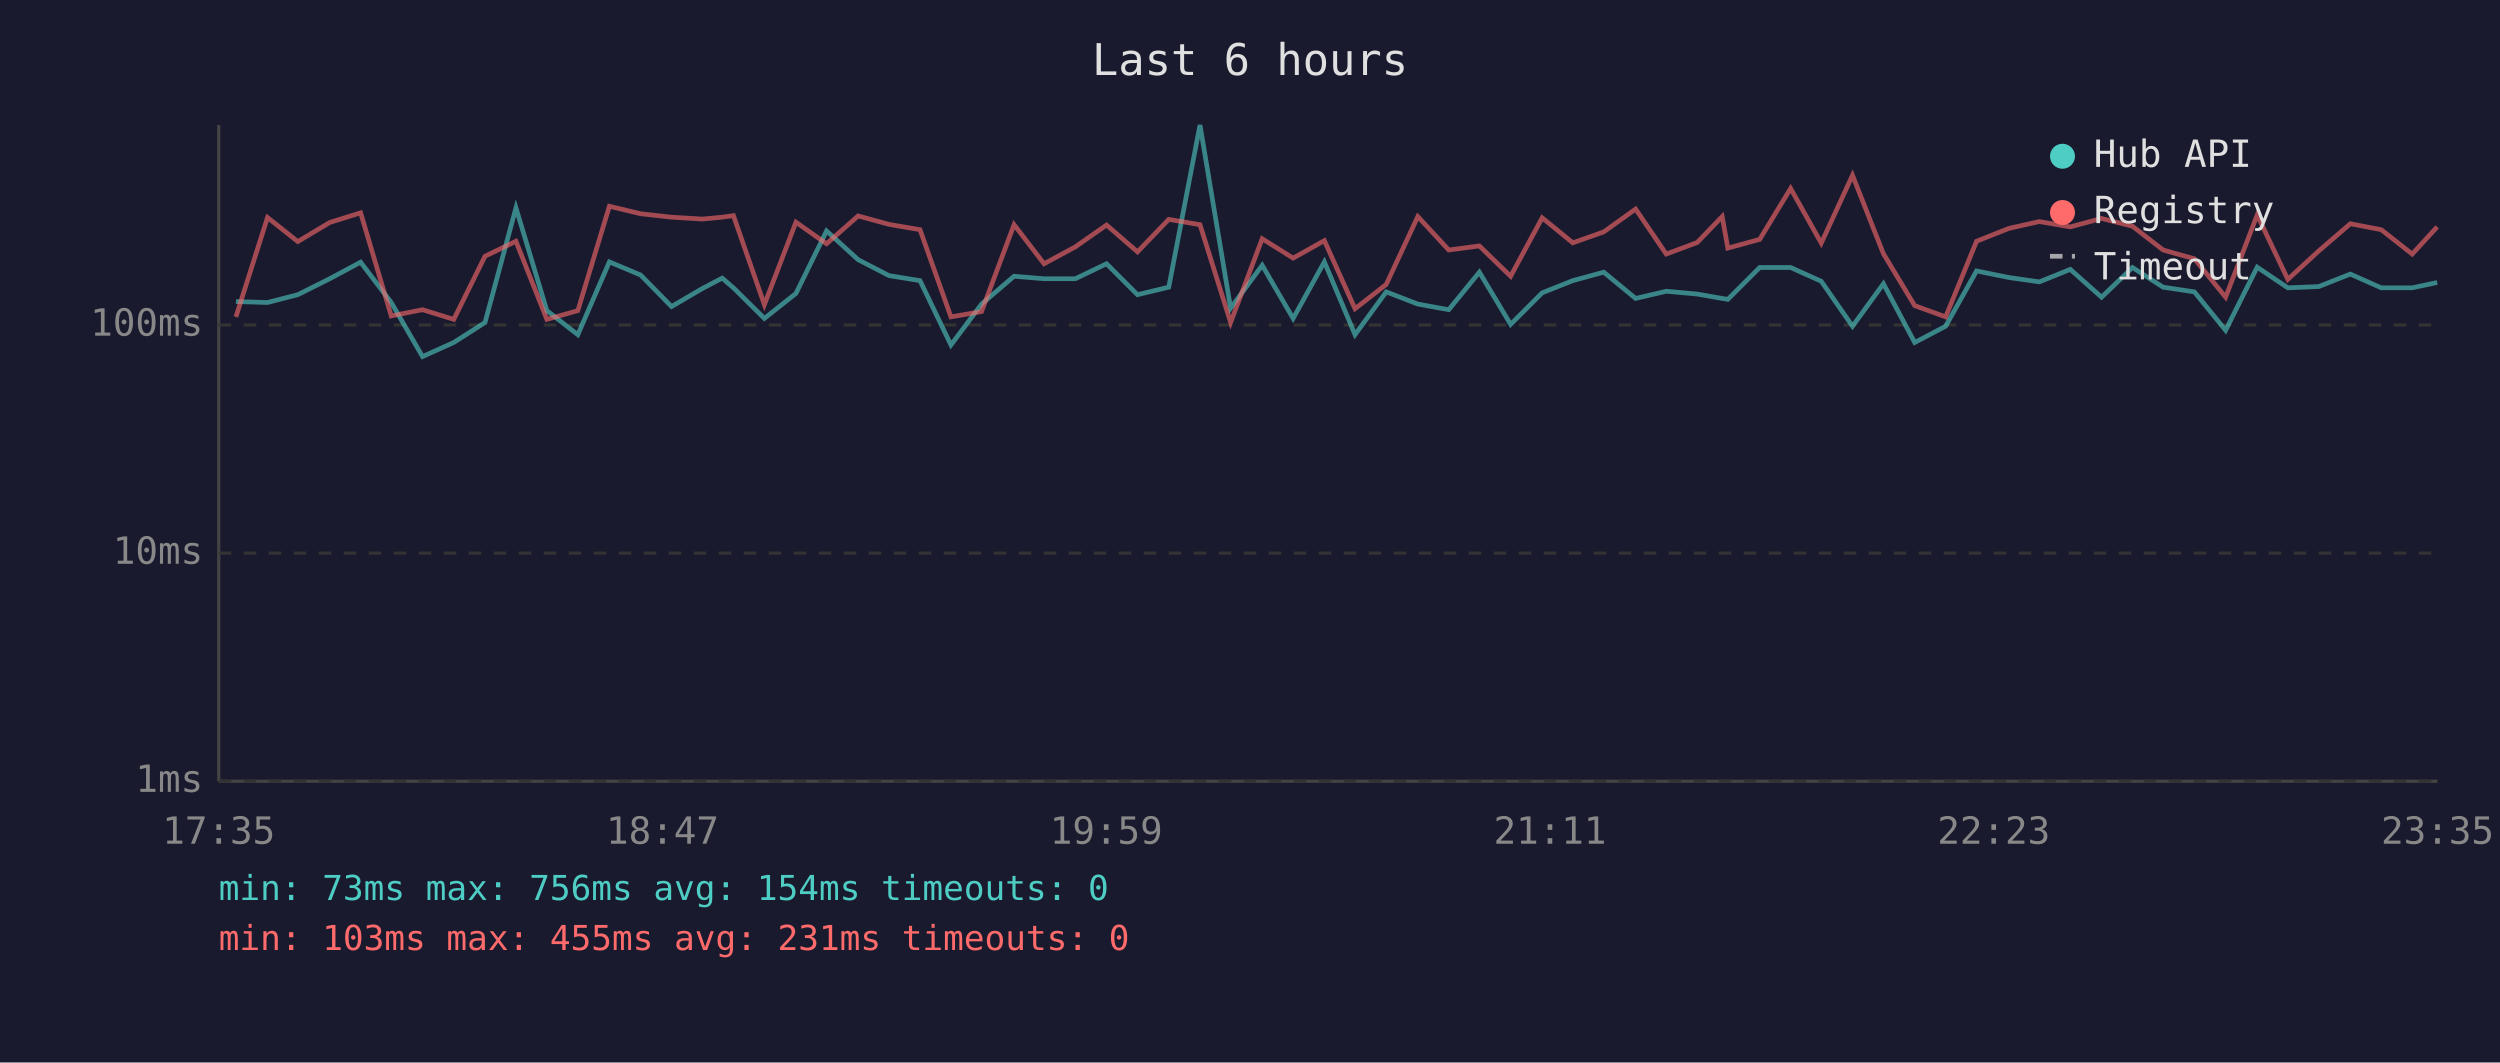
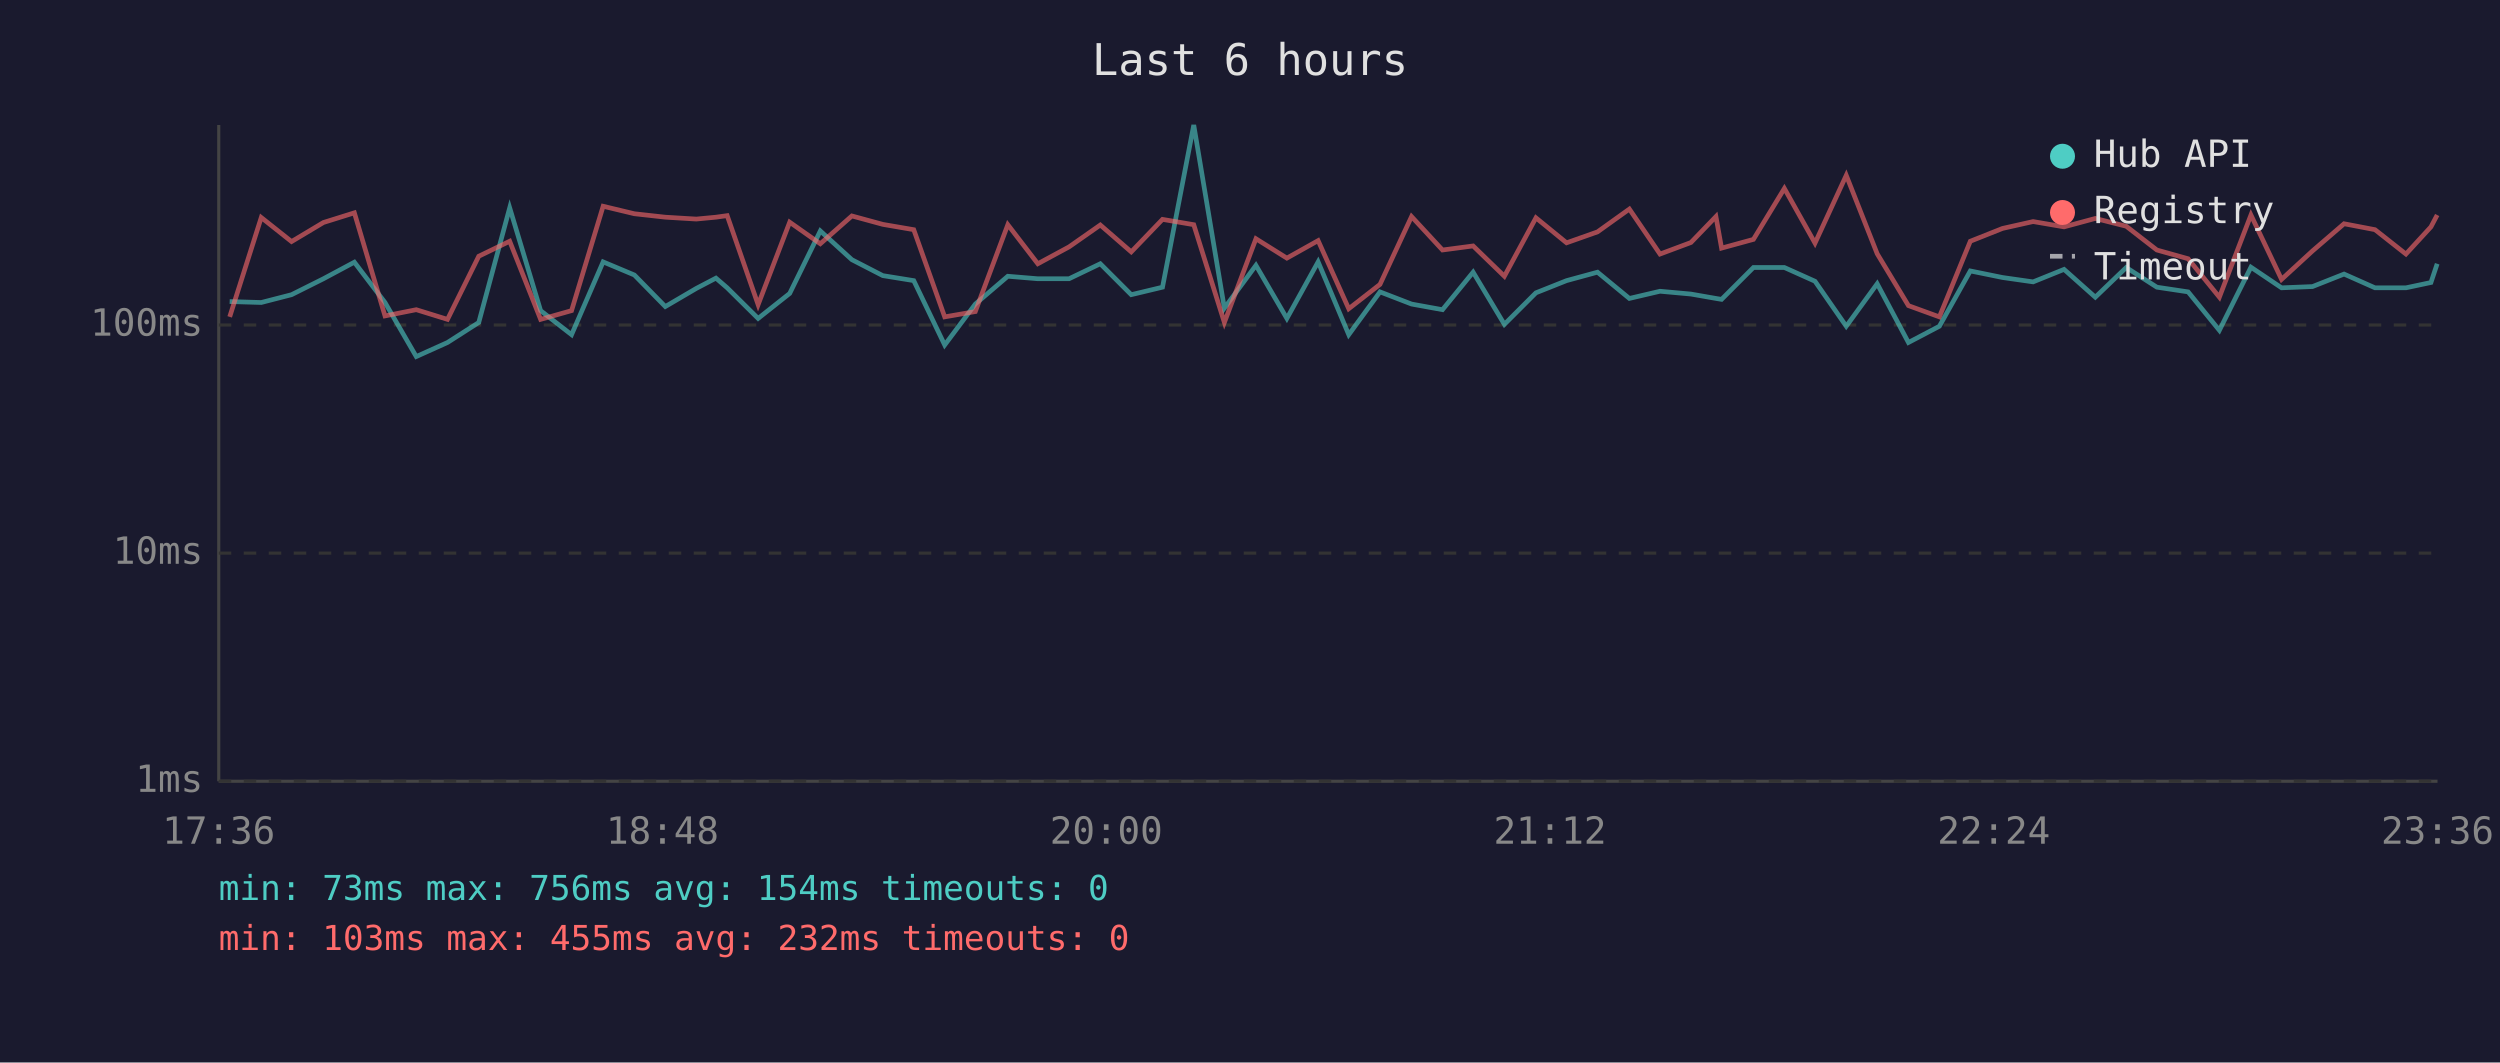
<svg xmlns="http://www.w3.org/2000/svg" viewBox="0 0 800 340" font-family="monospace" font-size="12">
  <rect width="800" height="340" fill="#1a1a2e" />
  <text x="400" y="24" fill="#e0e0e0" font-size="14" text-anchor="middle">Last 6 hours</text>
  <line x1="70" y1="40" x2="70" y2="250" stroke="#444" stroke-width="1" />
  <line x1="70" y1="250" x2="780" y2="250" stroke="#444" stroke-width="1" />
  <line x1="70" y1="250" x2="780" y2="250" stroke="#333" stroke-width="1" stroke-dasharray="4" />
  <text x="65" y="250" fill="#888" text-anchor="end" dominant-baseline="middle">1ms</text>
  <line x1="70" y1="177" x2="780" y2="177" stroke="#333" stroke-width="1" stroke-dasharray="4" />
  <text x="65" y="177" fill="#888" text-anchor="end" dominant-baseline="middle">10ms</text>
  <line x1="70" y1="104" x2="780" y2="104" stroke="#333" stroke-width="1" stroke-dasharray="4" />
  <text x="65" y="104" fill="#888" text-anchor="end" dominant-baseline="middle">100ms</text>
-   <text x="70" y="270" fill="#888" text-anchor="middle">17:35</text>
-   <text x="212" y="270" fill="#888" text-anchor="middle">18:47</text>
-   <text x="354" y="270" fill="#888" text-anchor="middle">19:59</text>
-   <text x="496" y="270" fill="#888" text-anchor="middle">21:11</text>
-   <text x="638" y="270" fill="#888" text-anchor="middle">22:23</text>
-   <text x="780" y="270" fill="#888" text-anchor="middle">23:35</text>
-   <polyline points="75.5,96.5 85.6,96.8 95.3,94.3 105.5,89.2 115.4,83.9 125.2,96.8 135.2,114.1 145.2,109.6 155.2,103.2 165.1,66.5 175.0,99.4 184.9,107.1 195.0,83.8 205.0,88.0 214.9,98.1 224.8,92.3 231.1,89.0 234.7,92.1 244.6,101.9 254.7,93.9 264.5,73.9 274.6,83.1 284.5,88.2 294.4,89.8 304.3,110.4 314.1,97.3 324.5,88.4 334.1,89.2 344.1,89.2 354.1,84.4 364.0,94.3 374.0,91.9 384.0,40.0 393.8,98.6 403.9,84.9 413.8,101.9 423.8,83.8 433.6,107.1 443.6,93.4 453.7,97.3 463.6,99.1 473.4,87.1 483.4,103.8 493.5,93.7 503.3,89.8 513.2,87.1 523.4,95.5 533.2,93.2 543.1,94.1 551.1,95.5 552.9,95.8 563.1,85.6 573.0,85.6 582.8,90.0 592.8,104.4 602.7,90.8 612.7,109.6 622.6,104.4 632.5,86.7 642.8,88.8 652.6,90.2 662.5,86.2 672.5,95.1 682.4,85.6 692.2,91.9 702.2,93.4 712.2,105.7 722.3,85.5 732.1,92.1 742.0,91.7 752.1,87.7 762.0,92.1 771.9,92.1 779.9,90.4" fill="none" stroke="#4ecdc4" stroke-width="1.5" opacity="0.6" />
-   <polyline points="75.5,101.4 85.6,69.6 95.3,77.3 105.5,71.2 115.4,68.1 125.2,101.1 135.2,99.1 145.2,102.2 155.2,82.0 165.1,77.2 175.0,102.2 184.9,99.4 195.0,66.0 205.0,68.4 214.9,69.5 224.8,70.1 231.1,69.5 234.7,69.0 244.6,97.5 254.7,71.1 264.5,78.0 274.6,69.1 284.5,71.8 294.4,73.5 304.3,101.4 314.1,99.7 324.5,71.9 334.1,84.4 344.1,79.0 354.1,72.0 364.0,80.6 374.0,70.2 384.0,71.9 393.8,103.2 403.9,76.4 413.8,82.6 423.8,77.0 433.6,98.8 443.6,91.0 453.7,69.3 463.6,80.0 473.4,78.7 483.4,88.4 493.5,69.7 503.3,77.7 513.2,74.2 523.4,66.9 533.2,81.3 543.1,77.6 551.1,69.3 552.9,79.4 563.1,76.6 573.0,60.3 582.8,77.8 592.8,56.1 602.7,81.2 612.7,97.8 622.6,101.4 632.5,77.2 642.8,73.1 652.6,70.9 662.5,72.6 672.5,69.9 682.4,72.4 692.2,80.0 702.2,82.8 712.2,95.1 722.3,68.8 732.1,89.4 742.0,80.3 752.1,71.6 762.0,73.5 771.9,81.3 779.9,72.6" fill="none" stroke="#ff6b6b" stroke-width="1.5" opacity="0.6" />
+   <text x="70" y="270" fill="#888" text-anchor="middle">17:36</text>
+   <text x="212" y="270" fill="#888" text-anchor="middle">18:48</text>
+   <text x="354" y="270" fill="#888" text-anchor="middle">20:00</text>
+   <text x="496" y="270" fill="#888" text-anchor="middle">21:12</text>
+   <text x="638" y="270" fill="#888" text-anchor="middle">22:24</text>
+   <text x="780" y="270" fill="#888" text-anchor="middle">23:36</text>
+   <polyline points="73.5,96.5 83.6,96.8 93.3,94.3 103.5,89.2 113.4,83.9 123.2,96.8 133.2,114.1 143.2,109.6 153.2,103.2 163.1,66.5 173.0,99.4 182.9,107.1 193.0,83.8 203.0,88.0 212.9,98.1 222.8,92.3 229.1,89.0 232.7,92.1 242.6,101.9 252.7,93.9 262.5,73.9 272.6,83.1 282.5,88.2 292.4,89.8 302.3,110.4 312.1,97.3 322.5,88.4 332.1,89.2 342.1,89.2 352.1,84.4 362.0,94.3 372.0,91.9 382.0,40.0 391.8,98.6 401.9,84.9 411.8,101.9 421.8,83.8 431.6,107.1 441.6,93.4 451.7,97.3 461.6,99.1 471.4,87.1 481.4,103.8 491.5,93.7 501.3,89.8 511.2,87.1 521.4,95.5 531.2,93.2 541.1,94.1 549.1,95.5 550.9,95.8 561.1,85.6 571.0,85.6 580.8,90.0 590.8,104.4 600.7,90.8 610.7,109.6 620.6,104.4 630.5,86.7 640.8,88.8 650.6,90.2 660.5,86.2 670.5,95.1 680.4,85.6 690.2,91.9 700.2,93.4 710.2,105.7 720.3,85.5 730.1,92.1 740.0,91.7 750.1,87.7 760.0,92.1 769.9,92.1 777.9,90.4 779.9,84.4" fill="none" stroke="#4ecdc4" stroke-width="1.5" opacity="0.6" />
+   <polyline points="73.5,101.4 83.6,69.6 93.3,77.3 103.5,71.2 113.4,68.1 123.2,101.1 133.2,99.1 143.2,102.2 153.2,82.0 163.1,77.2 173.0,102.2 182.9,99.4 193.0,66.0 203.0,68.4 212.9,69.5 222.8,70.1 229.1,69.5 232.7,69.0 242.6,97.5 252.7,71.1 262.5,78.0 272.6,69.1 282.5,71.8 292.4,73.5 302.3,101.4 312.1,99.7 322.5,71.9 332.1,84.4 342.1,79.0 352.1,72.0 362.0,80.6 372.0,70.2 382.0,71.9 391.8,103.2 401.9,76.4 411.8,82.6 421.8,77.0 431.6,98.8 441.6,91.0 451.7,69.3 461.6,80.0 471.4,78.7 481.4,88.4 491.5,69.7 501.3,77.7 511.2,74.2 521.4,66.9 531.2,81.3 541.1,77.6 549.1,69.3 550.9,79.4 561.1,76.6 571.0,60.3 580.8,77.8 590.8,56.1 600.7,81.2 610.7,97.8 620.6,101.4 630.5,77.2 640.8,73.1 650.6,70.9 660.5,72.6 670.5,69.9 680.4,72.4 690.2,80.0 700.2,82.8 710.2,95.1 720.3,68.8 730.1,89.4 740.0,80.3 750.1,71.6 760.0,73.5 769.9,81.3 777.9,72.6 779.9,68.8" fill="none" stroke="#ff6b6b" stroke-width="1.5" opacity="0.6" />
  <circle cx="660" cy="50" r="4" fill="#4ecdc4" />
  <text x="670" y="50" fill="#e0e0e0" dominant-baseline="middle">Hub API</text>
  <circle cx="660" cy="68" r="4" fill="#ff6b6b" />
  <text x="670" y="68" fill="#e0e0e0" dominant-baseline="middle">Registry</text>
  <line x1="656" y1="82" x2="664" y2="82" stroke="#e0e0e0" stroke-width="1.5" stroke-dasharray="4,3" opacity="0.7" />
  <text x="670" y="86" fill="#e0e0e0" dominant-baseline="middle">Timeout</text>
  <text x="70" y="288" fill="#4ecdc4" font-size="11">min: 73ms  max: 756ms  avg: 154ms  timeouts: 0</text>
-   <text x="70" y="304" fill="#ff6b6b" font-size="11">min: 103ms  max: 455ms  avg: 231ms  timeouts: 0</text>
+   <text x="70" y="304" fill="#ff6b6b" font-size="11">min: 103ms  max: 455ms  avg: 232ms  timeouts: 0</text>
</svg>
